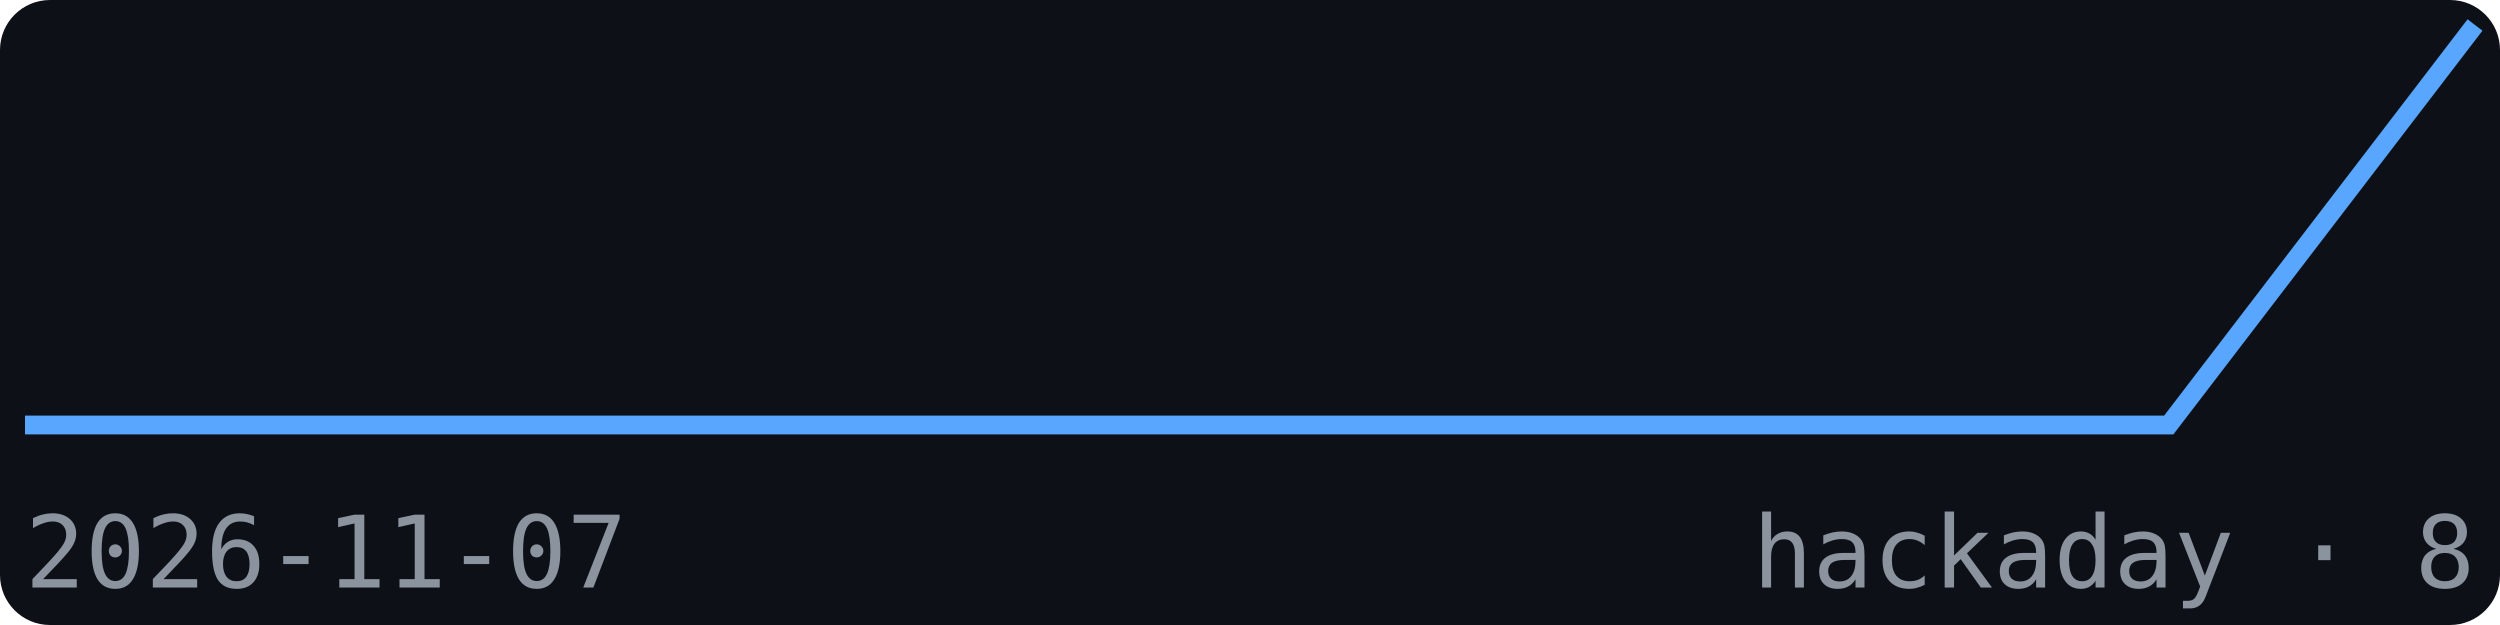
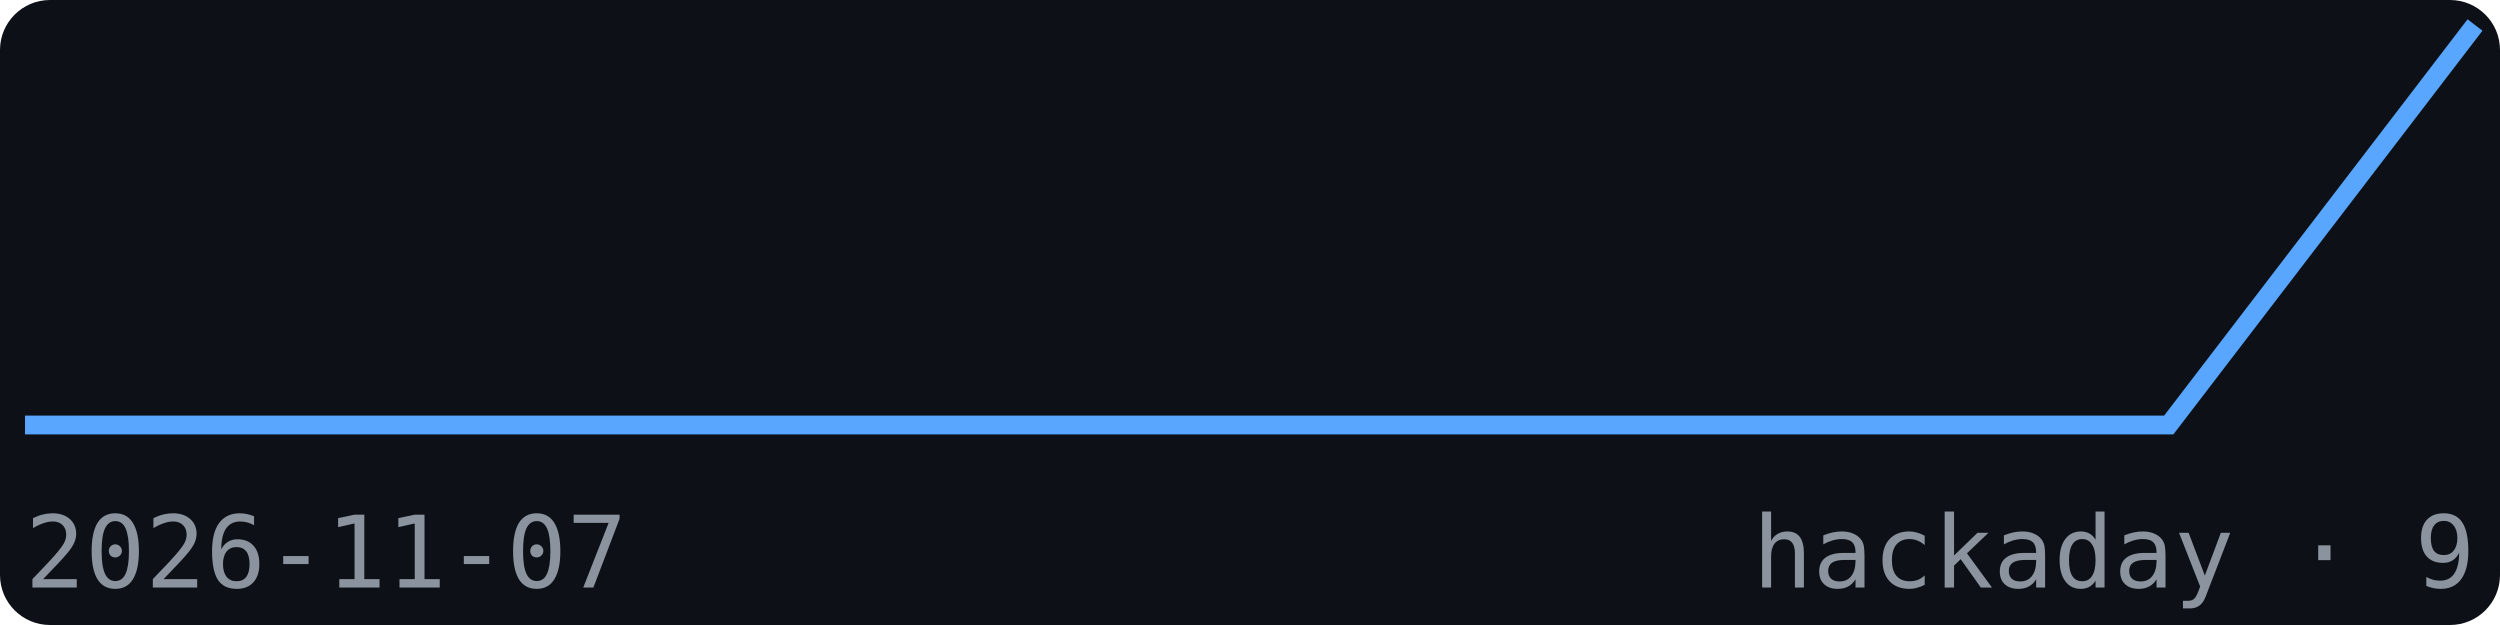
<svg xmlns="http://www.w3.org/2000/svg" width="200" height="50" viewBox="0 0 200 50" font-family="monospace">
  <rect width="200" height="50" fill="#0d1117" rx="4" />
  <polyline points="2.0,34.0 26.5,34.0 51.0,34.0 75.5,34.0 100.0,34.0 124.5,34.0 149.0,34.0 173.5,34.0 198.0,2.0" fill="none" stroke="#58a6ff" stroke-width="1.5" />
  <text x="2" y="47" font-size="8" fill="#8b949e">2026-11-07</text>
-   <text x="198" y="47" font-size="8" fill="#8b949e" text-anchor="end">hackaday · 8</text>
+   <text x="198" y="47" font-size="8" fill="#8b949e" text-anchor="end">hackaday · 9</text>
</svg>
